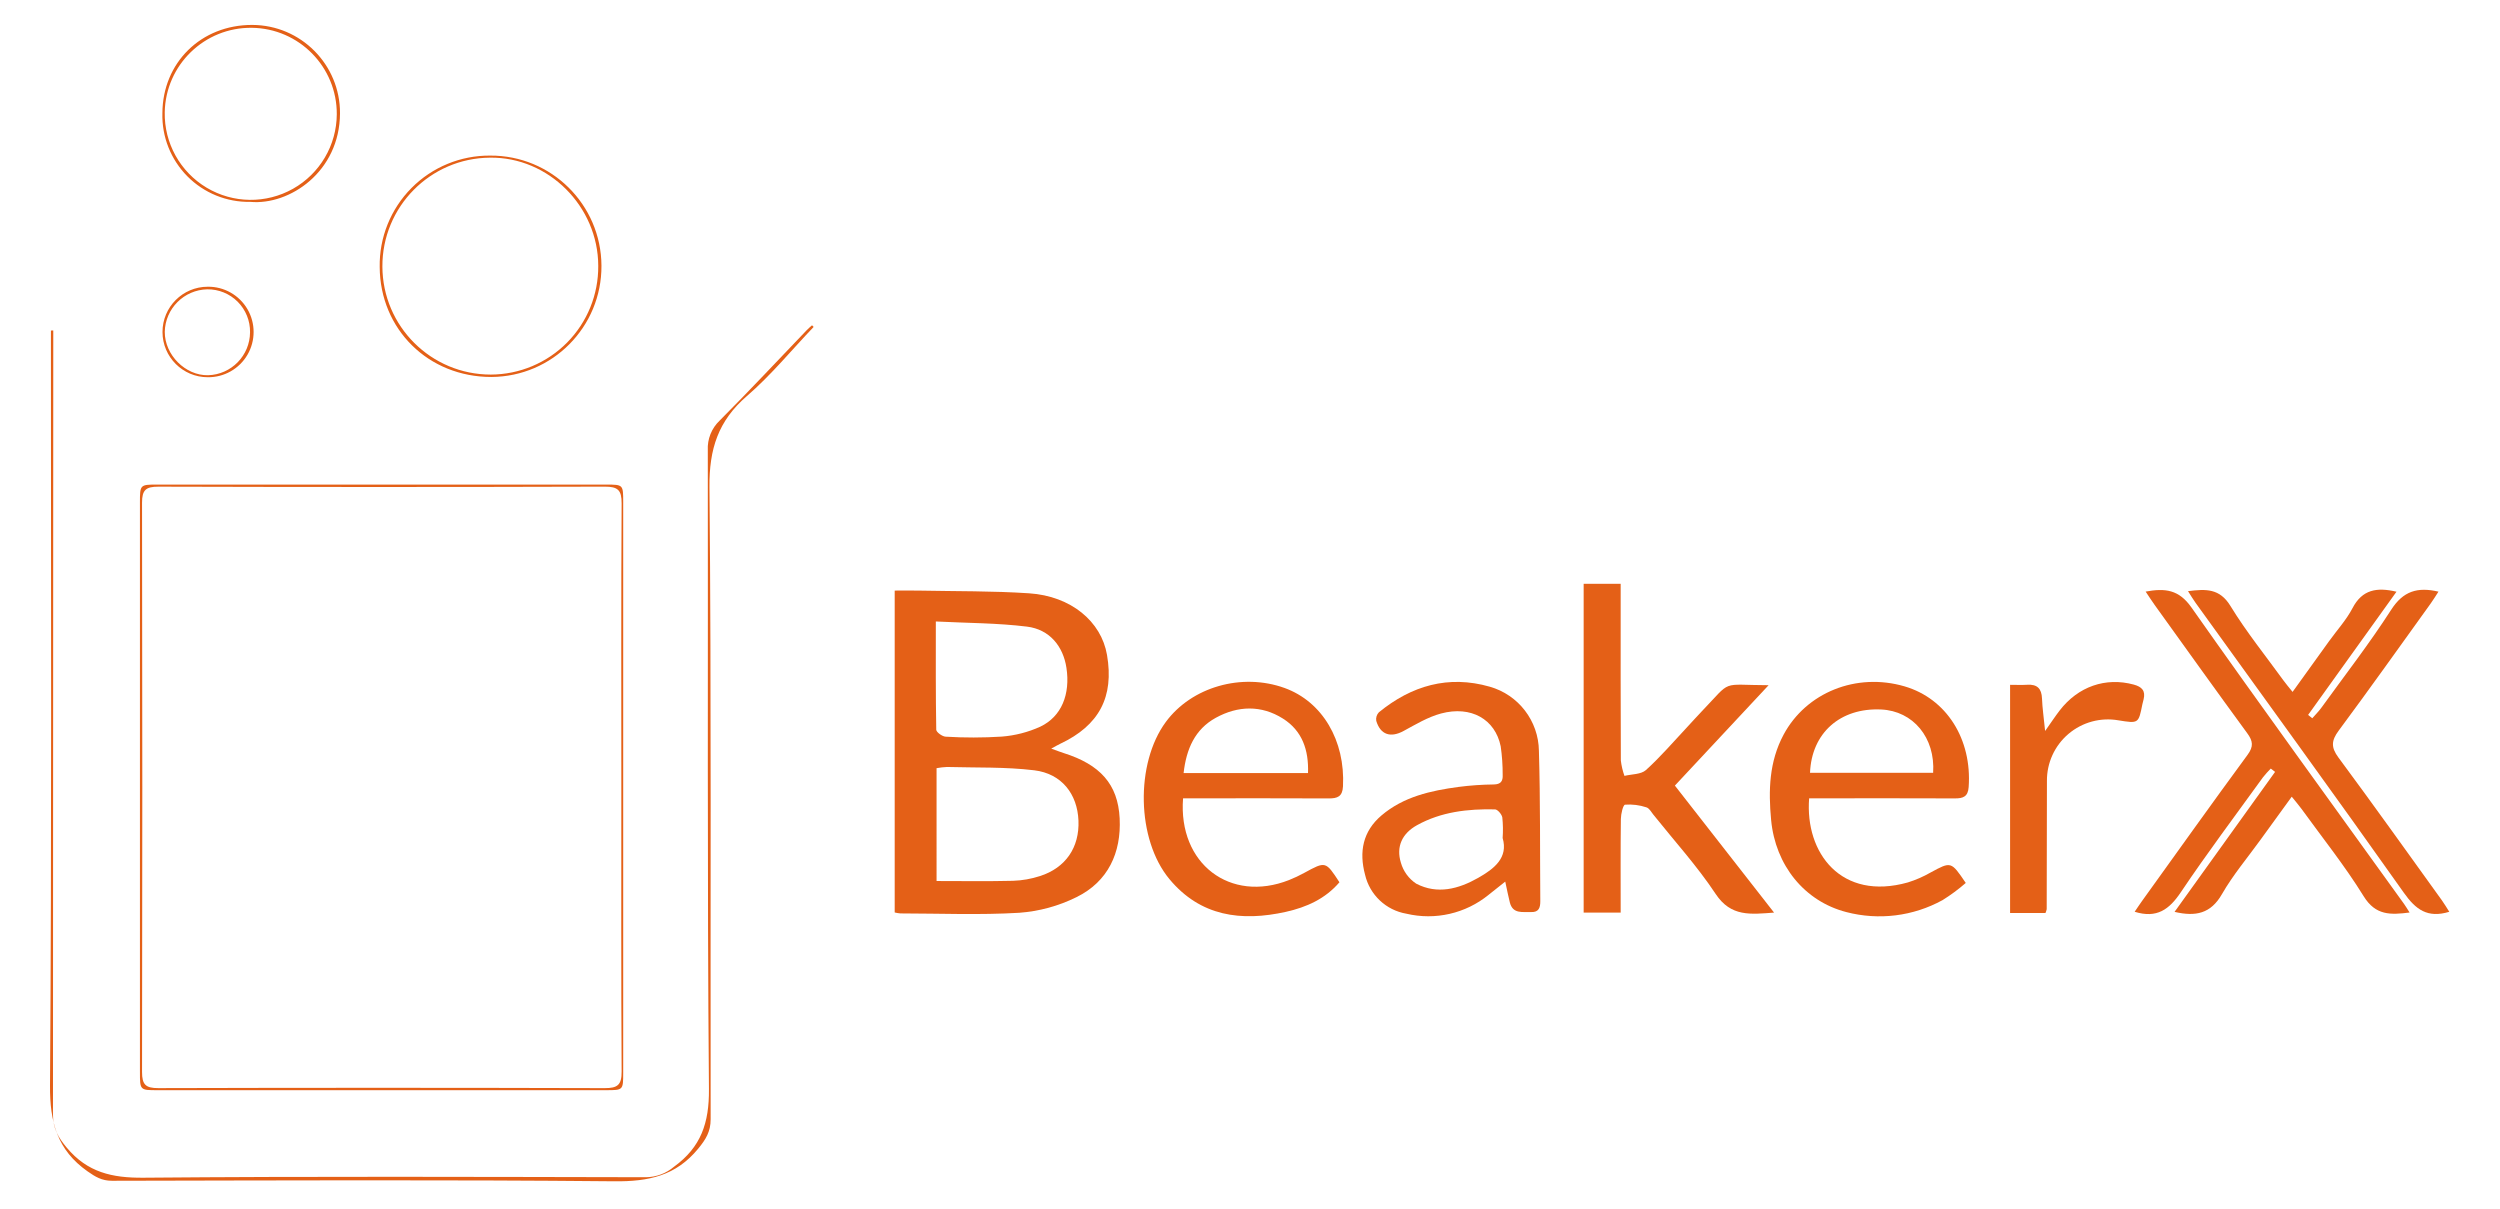
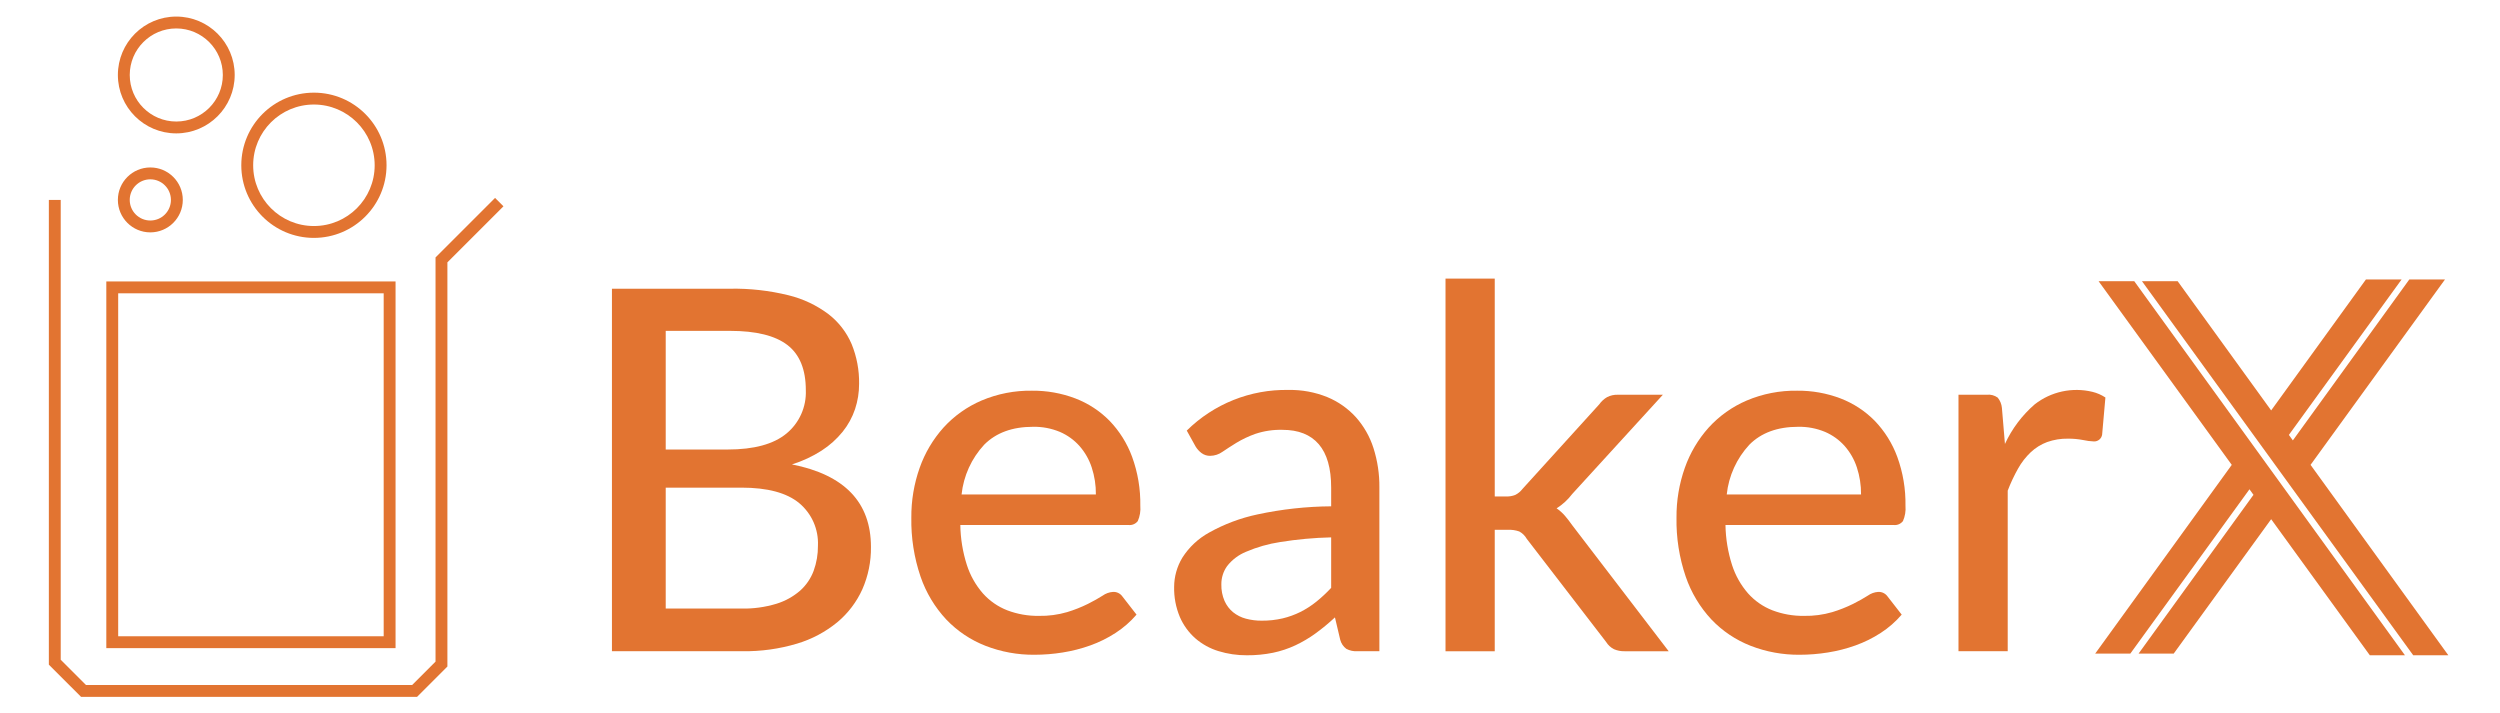
- <svg xmlns="http://www.w3.org/2000/svg" id="Layer_1" data-name="Layer 1" viewBox="-5.05 1.638 593.84 287.04">
+ <svg xmlns="http://www.w3.org/2000/svg" id="Layer_1" data-name="Layer 1" viewBox="-1.295 0.04 488.8 139.36">
  <defs>
-     <style>.cls-1{fill:#e46017;}</style>
+     <style>.cls-1{fill:#e27431;}</style>
  </defs>
-   <path class="cls-1" d="M207.472,218.383V141.921c2.023,0,3.956-.033,5.888.006,8.684.176,17.388.065,26.045.642,9.942.663,17.133,6.672,18.502,14.649,1.711,9.97-1.867,16.747-11.136,21.106-.545.256-1.064.569-2.113,1.135,1.299.467,2.108.79,2.936,1.052,8.622,2.724,12.911,7.347,13.316,15.525.404,8.158-2.75,15.026-10.268,18.714a36.629,36.629,0,0,1-13.584,3.706c-9.389.559-18.834.165-28.256.151A8.884,8.884,0,0,1,207.472,218.383Zm9.946-7.471c6.218,0,12.203.097,18.182-.052a23.17,23.17,0,0,0,6.366-1.12c6.123-1.951,9.417-6.825,9.159-13.178-.256-6.303-3.979-11.16-10.499-11.951-6.846-.83-13.823-.593-20.744-.788a17.576,17.576,0,0,0-2.465.284Zm-.175-61.651c0,9.026-.047,17.372.101,25.714.01.589,1.441,1.621,2.24,1.651a107.056,107.056,0,0,0,13.322-.019,27.167,27.167,0,0,0,9.163-2.364c5.057-2.415,7.143-7.709,6.2-13.968-.772-5.129-4.009-9.128-9.369-9.791C231.887,149.617,224.764,149.642,217.243,149.261Z" />
-   <path class="cls-1" d="M415.057,164.399c-7.63,8.173-14.883,15.943-22.262,23.847,7.765,9.944,15.517,19.871,23.558,30.168-5.548.405-10.229,1.064-13.873-4.433-4.391-6.624-9.798-12.575-14.777-18.808-.514-.644-1.009-1.577-1.683-1.766a13.06,13.06,0,0,0-5.056-.63c-.489.064-.985,2.21-1,3.408-.092,7.337-.046,14.675-.046,22.227h-8.794v-78.1h8.793v3.72c0,12.747-.024,25.493.04,38.24a16.57,16.57,0,0,0,.86,3.667c1.73-.428,3.936-.33,5.102-1.383,3.447-3.114,6.486-6.68,9.677-10.077,1.205-1.283,2.366-2.609,3.587-3.877C406.552,162.947,403.386,164.367,415.057,164.399Z" />
-   <path class="cls-1" d="M511.484,218.242c8.023-11.173,15.951-22.213,23.88-33.254l-1.024-.787a25.895,25.895,0,0,0-1.853,2.075c-6.546,9.066-13.276,18.009-19.503,27.289-2.747,4.094-5.695,6.292-10.974,4.651.536-.785,1.11-1.666,1.723-2.519,8.341-11.601,16.63-23.241,25.089-34.755,1.464-1.993,1.299-3.263-.067-5.129-7.401-10.108-14.682-20.303-21.996-30.475-.697-.97-1.337-1.981-2.142-3.177,4.668-.855,7.9-.462,10.872,3.76,16.626,23.62,33.631,46.973,50.502,70.421.413.574.769,1.188,1.323,2.051-4.506.571-8.058.752-10.913-3.871-4.45-7.205-9.786-13.864-14.761-20.743-.648-.896-1.382-1.73-2.32-2.897-2.599,3.583-5.02,6.908-7.427,10.242-3.091,4.281-6.542,8.357-9.155,12.913C520.095,218.649,516.527,219.42,511.484,218.242Z" />
-   <path class="cls-1" d="M275.971,191.267c-1.204,15.578,11.229,24.899,25.146,19.425a32.319,32.319,0,0,0,3.646-1.718c5.083-2.776,5.076-2.79,8.353,2.235-3.345,3.92-7.81,5.931-12.72,7.025-10.581,2.358-20.293,1.091-27.656-7.766-7.833-9.424-8.131-27.48-.87-37.334,6.137-8.329,18.026-11.737,28.193-8.082,9.011,3.24,14.457,12.519,13.895,23.386-.126,2.435-1.328,2.865-3.398,2.854-10.362-.054-20.724-.024-31.087-.024C278.359,191.267,277.244,191.267,275.971,191.267Zm29.681-6c.192-5.487-1.382-10.054-5.961-12.942-5.144-3.244-10.696-3.066-15.931-.194-4.998,2.742-7.021,7.455-7.661,13.136Z" />
-   <path class="cls-1" d="M424.685,191.267c-1.021,13.024,7.663,24.433,23.46,19.977a26.918,26.918,0,0,0,5.391-2.354c4.877-2.639,4.854-2.681,8.352,2.48a42.776,42.776,0,0,1-5.509,4.078,31.1,31.1,0,0,1-22.851,2.845c-9.936-2.568-16.859-11.086-17.874-21.887-.656-6.975-.482-13.826,2.962-20.257,5.36-10.009,17.28-14.83,28.743-11.473,9.966,2.918,16.036,12.55,15.219,23.929-.163,2.265-1.309,2.69-3.247,2.682-10.362-.045-20.724-.021-31.087-.02C427.114,191.267,425.983,191.267,424.685,191.267Zm.209-6.055h29.246c.548-8.35-4.75-14.695-12.345-15.045C432.093,169.719,425.266,175.727,424.895,185.213Z" />
-   <path class="cls-1" d="M352.501,211.052c-1.568,1.246-2.747,2.207-3.951,3.135a22.646,22.646,0,0,1-19.544,4.486,12.18,12.18,0,0,1-9.805-9.259c-1.458-5.44-.535-10.307,3.896-14.075,5.259-4.472,11.726-5.892,18.327-6.781a70.727,70.727,0,0,1,8.345-.581c1.702-.026,2.196-.822,2.121-2.278a45.944,45.944,0,0,0-.472-6.791c-1.313-6.425-7.037-9.7-14.169-7.789-3.124.837-6.033,2.6-8.92,4.163-3.052,1.652-5.468.907-6.468-2.409a2.368,2.368,0,0,1,.624-2.038c7.761-6.345,16.514-8.892,26.327-6.084a16.059,16.059,0,0,1,11.685,15.225c.352,11.893.234,23.8.329,35.702.012,1.532-.326,2.689-2.198,2.608-2.001-.086-4.335.532-5.047-2.314C353.214,214.509,352.93,213.024,352.501,211.052Zm-.621-10.355a27.553,27.553,0,0,0-.08-4.91c-.149-.744-1.109-1.877-1.725-1.891-6.452-.146-12.797.567-18.555,3.767-3.506,1.948-4.982,5.081-3.812,8.884a8.885,8.885,0,0,0,3.643,4.993c5.018,2.613,10.047,1.276,14.716-1.374C349.911,207.986,353.247,205.366,351.881,200.697Z" />
-   <path class="cls-1" d="M576.742,218.223c-5.176,1.573-7.977-.546-10.784-4.515-16.327-23.083-32.965-45.947-49.49-68.891-.581-.807-1.085-1.671-1.786-2.757,4.253-.539,7.513-.683,10.079,3.515,3.77,6.168,8.355,11.839,12.606,17.712.591.817,1.255,1.581,2.152,2.705,3.03-4.212,5.853-8.142,8.682-12.069,1.877-2.605,4.093-5.032,5.566-7.848,2.308-4.411,5.766-4.988,10.435-3.884-7.056,9.837-14.025,19.551-20.993,29.265l.991.795c.724-.832,1.518-1.615,2.162-2.505,5.583-7.721,11.437-15.27,16.586-23.273,2.84-4.413,6.211-5.465,11.227-4.298-.648.991-1.207,1.923-1.84,2.803-7.261,10.087-14.455,20.224-21.859,30.206-1.757,2.369-1.861,3.968-.06,6.399,8.322,11.235,16.432,22.627,24.607,33.971C575.616,216.376,576.123,217.257,576.742,218.223Z" />
-   <path class="cls-1" d="M480.819,218.514H472.418v-54.205c1.448,0,2.771.066,4.085-.015,2.349-.144,3.402.893,3.495,3.251.091,2.323.432,4.637.741,7.732,1.448-2.052,2.389-3.488,3.432-4.846,4.419-5.754,10.966-7.977,17.605-6.184,1.97.532,2.851,1.478,2.357,3.509-.098.402-.217.799-.298,1.205-.907,4.551-.906,4.552-5.666,3.783A14.492,14.492,0,0,0,481.17,187.152q-.018,15.227-.055,30.454A4.42,4.42,0,0,1,480.819,218.514Z" />
-   <path class="cls-1" d="M188.219,79.296c-5.257,5.516-10.134,11.471-15.871,16.433-6.81,5.89-8.957,12.569-8.874,21.601.462,50.051.198,100.109.281,150.164.005,2.942-1.141,4.78-2.956,6.992-5.293,6.453-11.79,7.833-19.891,7.753-39.792-.39-79.589-.198-119.385-.124-2.371.004-3.94-.947-5.782-2.243C8.564,274.819,6.768,268.223,6.83,259.495c.414-58.654.215-117.313.215-175.97V80.15l.559-.017v3.454q0,91.405-.07,182.81c-.005,3.295,1.232,5.402,3.279,7.857,4.897,5.873,10.781,7.2,18.227,7.134,39.792-.353,79.59-.189,119.385-.116a10.509,10.509,0,0,0,6.631-2.496c6.407-4.654,8.362-10.392,8.295-18.44-.427-50.57-.194-101.145-.273-151.719a9.095,9.095,0,0,1,2.839-7.097c7.02-7.041,13.809-14.312,20.692-21.489.383-.4.817-.752,1.227-1.126Z" />
-   <path class="cls-1" d="M28.189,188.517q0-33.733 0-67.465c0-4.294.003-4.307,4.133-4.307q53.319-.005,106.639.001c4.012.001,4.021.017,4.021,4.148q.003,67.776,0,135.552c-0,4.133-.008,4.15-4.018,4.151q-53.319.007-106.639.001c-4.132-0-4.135-.013-4.135-4.305Q28.188,222.405,28.189,188.517Zm114.349.473c0-22.592-.061-45.183.07-67.774.018-3.167-.89-3.992-4.025-3.982q-53.007.164-106.014.006c-2.973-.008-3.883.792-3.878,3.806q.128,67.619.001,135.238c-.006,2.994.869,3.83,3.862,3.821q53.007-.149,106.014.004c3.113.009,4.061-.775,4.041-3.966C142.475,233.758,142.538,211.373,142.538,188.989Z" />
-   <path class="cls-1" d="M111.383,38.597a26.293,26.293,0,1,1,.286,52.586c-14.963.009-26.444-11.299-26.528-26.129A26.047,26.047,0,0,1,111.383,38.597Zm25.672,26.199c-.017-14.117-11.827-25.913-25.737-25.707a25.764,25.764,0,0,0,.221,51.527A25.618,25.618,0,0,0,137.055,64.796Z" />
-   <path class="cls-1" d="M54.405,49.592A20.518,20.518,0,0,1,33.524,28.53C33.572,16.509,42.715,7.527,54.873,7.559A20.909,20.909,0,0,1,75.715,28.535C75.66,42.468,63.719,50.429,54.405,49.592ZM74.948,28.799a20.436,20.436,0,0,0-40.868-.508,20.436,20.436,0,1,0,40.868.508Z" />
-   <path class="cls-1" d="M44.298,91.243a10.748,10.748,0,1,1-.003-21.496,10.749,10.749,0,1,1,.003,21.496Zm10.045-10.682A10.042,10.042,0,0,0,44.17,70.364,10.326,10.326,0,0,0,34.087,80.463c-.017,5.482,4.907,10.414,10.29,10.307A10.269,10.269,0,0,0,54.343,80.561Z" />
+   <polygon class="cls-1" points="80.249 136.291 14.554 136.291 8.256 129.993 8.256 39.128 10.577 39.128 10.577 129.032 15.515 133.97 79.289 133.97 83.861 129.398 83.861 50.373 95.499 38.736 97.14 40.376 86.181 51.334 86.181 130.359 80.249 136.291" />
+   <path class="cls-1" d="M76.044,126.764H19.493V55.068H76.044ZM21.813,124.443H73.723V57.388H21.813Z" />
+   <path class="cls-1" d="M33.173,26.12A11.42,11.42,0,1,1,44.593,14.7,11.433,11.433,0,0,1,33.173,26.12Zm0-20.52a9.1,9.1,0,1,0,9.1,9.1A9.111,9.111,0,0,0,33.173,5.6Z" />
+   <path class="cls-1" d="M60.082,46.554a14.199,14.199,0,1,1,14.199-14.199A14.215,14.215,0,0,1,60.082,46.554Zm0-26.077A11.878,11.878,0,1,0,71.961,32.355,11.891,11.891,0,0,0,60.082,20.477Z" />
+   <path class="cls-1" d="M28.099,45.475a6.347,6.347,0,1,1,6.347-6.348A6.355,6.355,0,0,1,28.099,45.475Zm0-10.374a4.027,4.027,0,1,0,4.026,4.026A4.031,4.031,0,0,0,28.099,35.102Z" />
+   <path class="cls-1" d="M141.452,56.488a44.404,44.404,0,0,1,11.427,1.283,21.508,21.508,0,0,1,7.823,3.702,14.706,14.706,0,0,1,4.517,5.849,19.742,19.742,0,0,1,1.456,7.774,15.527,15.527,0,0,1-.79,4.936,14.343,14.343,0,0,1-2.419,4.417,17.459,17.459,0,0,1-4.097,3.678,23.852,23.852,0,0,1-5.824,2.714q15.449,3.061,15.449,16.14a19.91,19.91,0,0,1-1.678,8.267,18.081,18.081,0,0,1-4.887,6.442,22.597,22.597,0,0,1-7.897,4.195,35.387,35.387,0,0,1-10.662,1.481H118.352V56.488Zm-12.586,8.243V87.93h12.093q7.748,0,11.525-3.134a10.426,10.426,0,0,0,3.776-8.465q0-6.071-3.603-8.835t-11.205-2.764Zm14.808,54.295a21.913,21.913,0,0,0,6.836-.938,12.81,12.81,0,0,0,4.64-2.567,9.764,9.764,0,0,0,2.64-3.875,13.93,13.93,0,0,0,.839-4.911,10.235,10.235,0,0,0-3.652-8.316q-3.654-3.036-11.303-3.036h-14.808v23.643Z" />
+   <path class="cls-1" d="M220.919,120.211a18.963,18.963,0,0,1-4.097,3.578,23.736,23.736,0,0,1-4.936,2.443,29.995,29.995,0,0,1-5.405,1.382,35.006,35.006,0,0,1-5.504.444,25.8,25.8,0,0,1-9.6-1.753,21.305,21.305,0,0,1-7.651-5.133,23.398,23.398,0,0,1-5.035-8.391,33.953,33.953,0,0,1-1.802-11.525,28.538,28.538,0,0,1,1.629-9.748,23.464,23.464,0,0,1,4.665-7.872,21.489,21.489,0,0,1,7.428-5.282,24.342,24.342,0,0,1,9.872-1.925,23.177,23.177,0,0,1,8.465,1.506,18.809,18.809,0,0,1,6.688,4.368,20.215,20.215,0,0,1,4.418,7.058,26.681,26.681,0,0,1,1.605,9.575,6.107,6.107,0,0,1-.494,2.986,2.005,2.005,0,0,1-1.826.765h-32.873a27.09,27.09,0,0,0,1.283,7.824,15.8,15.8,0,0,0,3.134,5.552,12.439,12.439,0,0,0,4.763,3.307,16.722,16.722,0,0,0,6.17,1.087,18.51,18.51,0,0,0,5.553-.741,26.876,26.876,0,0,0,4.047-1.603q1.703-.863,2.863-1.605a3.945,3.945,0,0,1,2.049-.74,2.117,2.117,0,0,1,1.826.888Zm-7.947-23.495a16.45,16.45,0,0,0-.815-5.282,12.013,12.013,0,0,0-2.394-4.196,10.895,10.895,0,0,0-3.85-2.764,13.034,13.034,0,0,0-5.232-.987q-6.071,0-9.551,3.505a16.946,16.946,0,0,0-4.418,9.723Z" />
+   <path class="cls-1" d="M230.741,84.228a27.542,27.542,0,0,1,19.892-7.946,19.266,19.266,0,0,1,7.601,1.406,15.637,15.637,0,0,1,5.577,3.924,16.698,16.698,0,0,1,3.431,6.022,24.571,24.571,0,0,1,1.16,7.75v31.984h-4.294a4.081,4.081,0,0,1-2.172-.469,3.229,3.229,0,0,1-1.185-1.752l-1.037-4.393a41.289,41.289,0,0,1-3.801,3.134,24.31,24.31,0,0,1-3.924,2.32,19.971,19.971,0,0,1-4.368,1.456,24.748,24.748,0,0,1-5.134.494,18.432,18.432,0,0,1-5.553-.815,12.458,12.458,0,0,1-4.516-2.493,11.769,11.769,0,0,1-3.036-4.195,14.45,14.45,0,0,1-1.11-5.874,11.128,11.128,0,0,1,1.605-5.701,14.458,14.458,0,0,1,5.232-4.911,33.658,33.658,0,0,1,9.477-3.554,70.834,70.834,0,0,1,14.388-1.58V95.384q0-5.675-2.419-8.489-2.419-2.815-7.108-2.814a15.469,15.469,0,0,0-5.306.79,20.42,20.42,0,0,0-3.702,1.752q-1.555.962-2.715,1.752a4.199,4.199,0,0,1-2.394.79,2.73,2.73,0,0,1-1.703-.543,4.521,4.521,0,0,1-1.16-1.283Zm28.233,20.879a73.41,73.41,0,0,0-9.971.913,27.402,27.402,0,0,0-6.663,1.9,9.039,9.039,0,0,0-3.702,2.789,6.049,6.049,0,0,0-1.135,3.578,7.75,7.75,0,0,0,.617,3.233,6.014,6.014,0,0,0,1.678,2.221,6.71,6.71,0,0,0,2.493,1.259,11.626,11.626,0,0,0,3.109.394,17.404,17.404,0,0,0,4.072-.444,16.191,16.191,0,0,0,3.48-1.258,17.566,17.566,0,0,0,3.11-2,27.774,27.774,0,0,0,2.912-2.714Z" />
+   <path class="cls-1" d="M290.958,54.515V97.11h2.271a4.408,4.408,0,0,0,1.727-.296,4.074,4.074,0,0,0,1.431-1.184l15.005-16.536a4.899,4.899,0,0,1,1.53-1.406,4.308,4.308,0,0,1,2.122-.469h8.786L306.111,96.618a11.591,11.591,0,0,1-3.061,2.814,8.405,8.405,0,0,1,1.654,1.48q.715.84,1.407,1.827l18.855,24.63h-8.638a4.894,4.894,0,0,1-2.048-.394,3.85,3.85,0,0,1-1.555-1.432l-15.499-20.138a3.727,3.727,0,0,0-1.48-1.456,5.882,5.882,0,0,0-2.222-.321h-2.567v23.742h-9.625V54.515Z" />
+   <path class="cls-1" d="M370.524,120.211a18.963,18.963,0,0,1-4.097,3.578,23.736,23.736,0,0,1-4.936,2.443,29.995,29.995,0,0,1-5.405,1.382,35.006,35.006,0,0,1-5.504.444,25.8,25.8,0,0,1-9.6-1.753,21.305,21.305,0,0,1-7.651-5.133,23.398,23.398,0,0,1-5.035-8.391,33.953,33.953,0,0,1-1.802-11.525,28.538,28.538,0,0,1,1.629-9.748,23.465,23.465,0,0,1,4.665-7.872,21.489,21.489,0,0,1,7.428-5.282,24.342,24.342,0,0,1,9.872-1.925,23.177,23.177,0,0,1,8.465,1.506,18.809,18.809,0,0,1,6.688,4.368,20.215,20.215,0,0,1,4.418,7.058,26.681,26.681,0,0,1,1.605,9.575,6.107,6.107,0,0,1-.494,2.986,2.005,2.005,0,0,1-1.826.765H336.071a27.09,27.09,0,0,0,1.283,7.824,15.8,15.8,0,0,0,3.134,5.552,12.439,12.439,0,0,0,4.763,3.307,16.722,16.722,0,0,0,6.17,1.087,18.51,18.51,0,0,0,5.553-.741,26.876,26.876,0,0,0,4.047-1.603q1.703-.863,2.863-1.605a3.945,3.945,0,0,1,2.049-.74,2.117,2.117,0,0,1,1.826.888Zm-7.947-23.495a16.45,16.45,0,0,0-.815-5.282,12.013,12.013,0,0,0-2.394-4.196,10.895,10.895,0,0,0-3.85-2.764,13.034,13.034,0,0,0-5.232-.987q-6.071,0-9.551,3.505a16.946,16.946,0,0,0-4.418,9.723Z" />
+   <path class="cls-1" d="M390.711,86.844a22.946,22.946,0,0,1,5.824-7.75,13.269,13.269,0,0,1,11.278-2.443,7.969,7.969,0,0,1,2.542,1.11l-.642,7.255a1.565,1.565,0,0,1-1.628,1.333,11.782,11.782,0,0,1-2.073-.271,15.429,15.429,0,0,0-2.962-.272,11.623,11.623,0,0,0-4.096.666,9.578,9.578,0,0,0-3.184,1.975,13.409,13.409,0,0,0-2.493,3.208,32.115,32.115,0,0,0-2.024,4.318v31.393h-9.625V77.219h5.528a3.056,3.056,0,0,1,2.147.568,3.74,3.74,0,0,1,.815,1.999Z" />
+   <polygon class="cls-1" points="442.762 92.008 441.982 90.93 438.521 86.147 415.992 55.015 409.017 55.015 435.059 90.93 408.358 127.829 415.227 127.829 438.52 95.704 439.305 96.786 416.841 127.829 423.71 127.829 442.762 101.553 462.052 128.157 468.921 128.157 446.219 96.785 442.762 92.008" />
+   <polygon class="cls-1" points="450.465 90.93 476.744 54.687 469.769 54.687 447.004 86.147 446.228 85.074 468.261 54.687 461.286 54.687 442.762 80.286 424.475 55.015 417.5 55.015 439.296 85.075 442.762 89.854 443.542 90.93 447.003 95.704 470.535 128.157 477.404 128.157 450.465 90.93" />
</svg>
